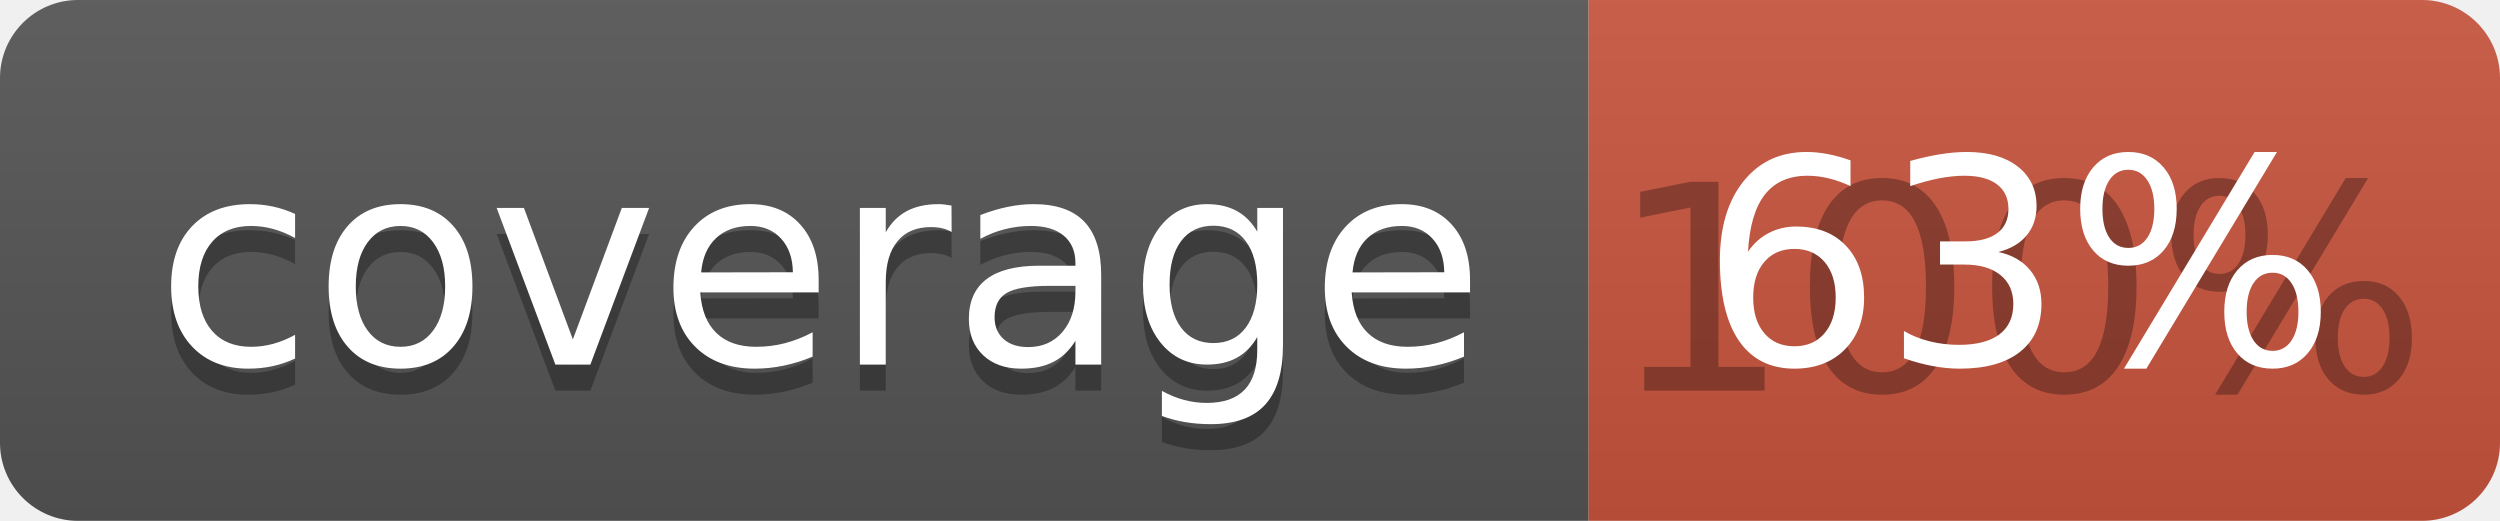
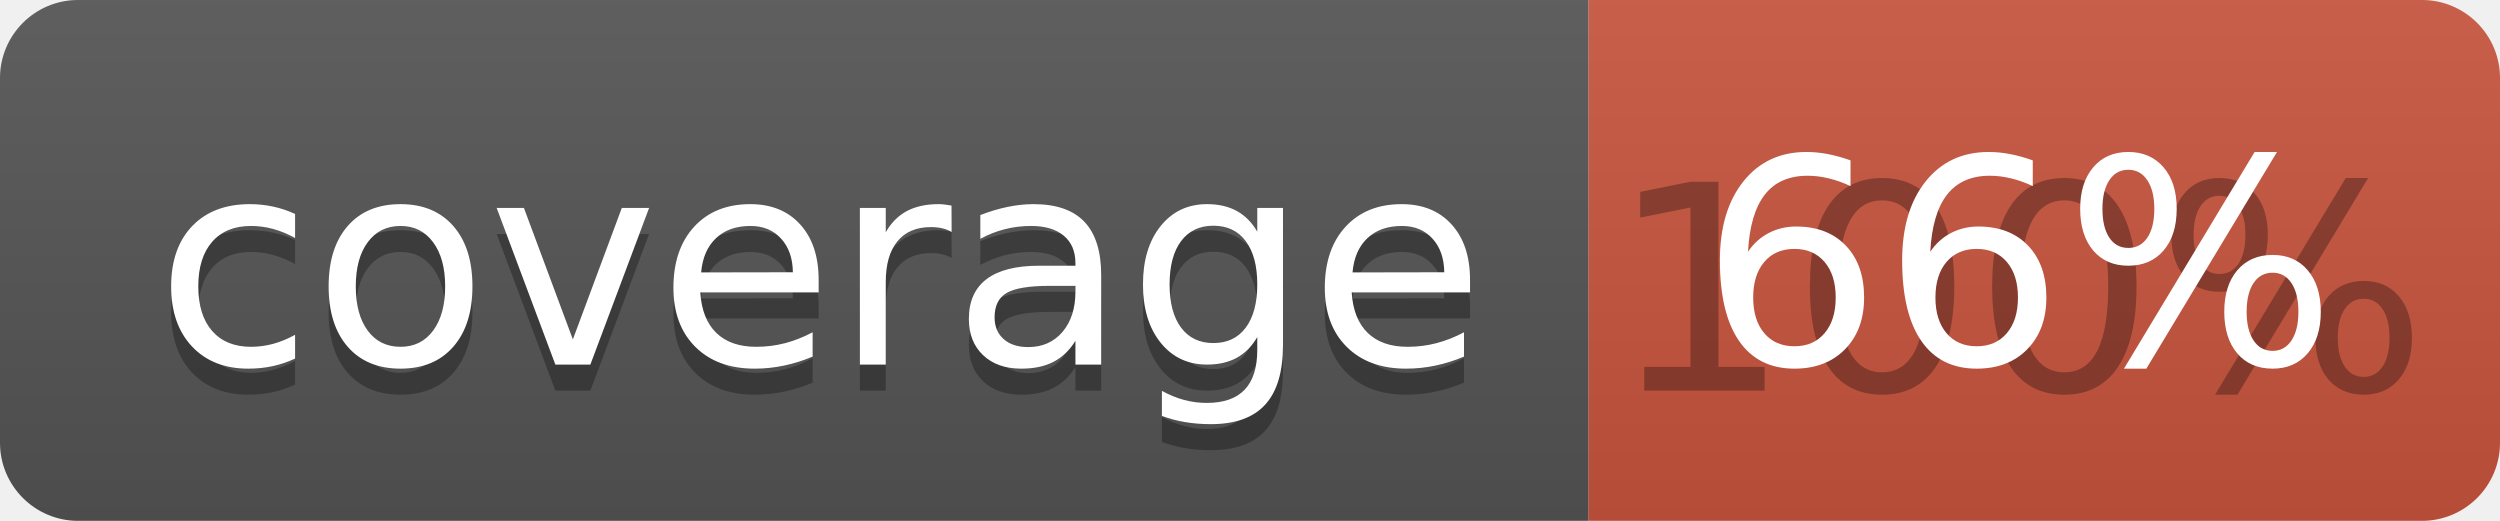
<svg xmlns="http://www.w3.org/2000/svg" width="96" height="20">
  <linearGradient id="b" x2="0" y2="100%">
    <stop offset="0" stop-color="#bbb" stop-opacity=".1" />
    <stop offset="1" stop-opacity=".1" />
  </linearGradient>
  <clipPath id="a">
    <rect width="96" height="20" rx="3" fill="#fff" />
  </clipPath>
  <g clip-path="url(#a)">
    <path fill="#555" d="M0 0h61v20H0z" />
    <path fill="#CA553E" d="M61 0h35v20H61z" />
    <path fill="url(#b)" d="M0 0h96v20H0z" />
  </g>
  <g fill="#fff" text-anchor="middle" font-family="DejaVu Sans,Verdana,Geneva,sans-serif" font-size="110">
    <text x="315" y="150" fill="#010101" fill-opacity=".3" transform="scale(.1)" textLength="510">coverage</text>
    <text x="315" y="140" transform="scale(.1)" textLength="510">coverage</text>
    <text x="775" y="150" fill="#010101" fill-opacity=".3" transform="scale(.1)" textLength="250">100%</text>
-     <text x="775" y="140" transform="scale(.1)" textLength="250">63%</text>
+     <text x="775" y="140" transform="scale(.1)" textLength="250">66%</text>
  </g>
</svg>
